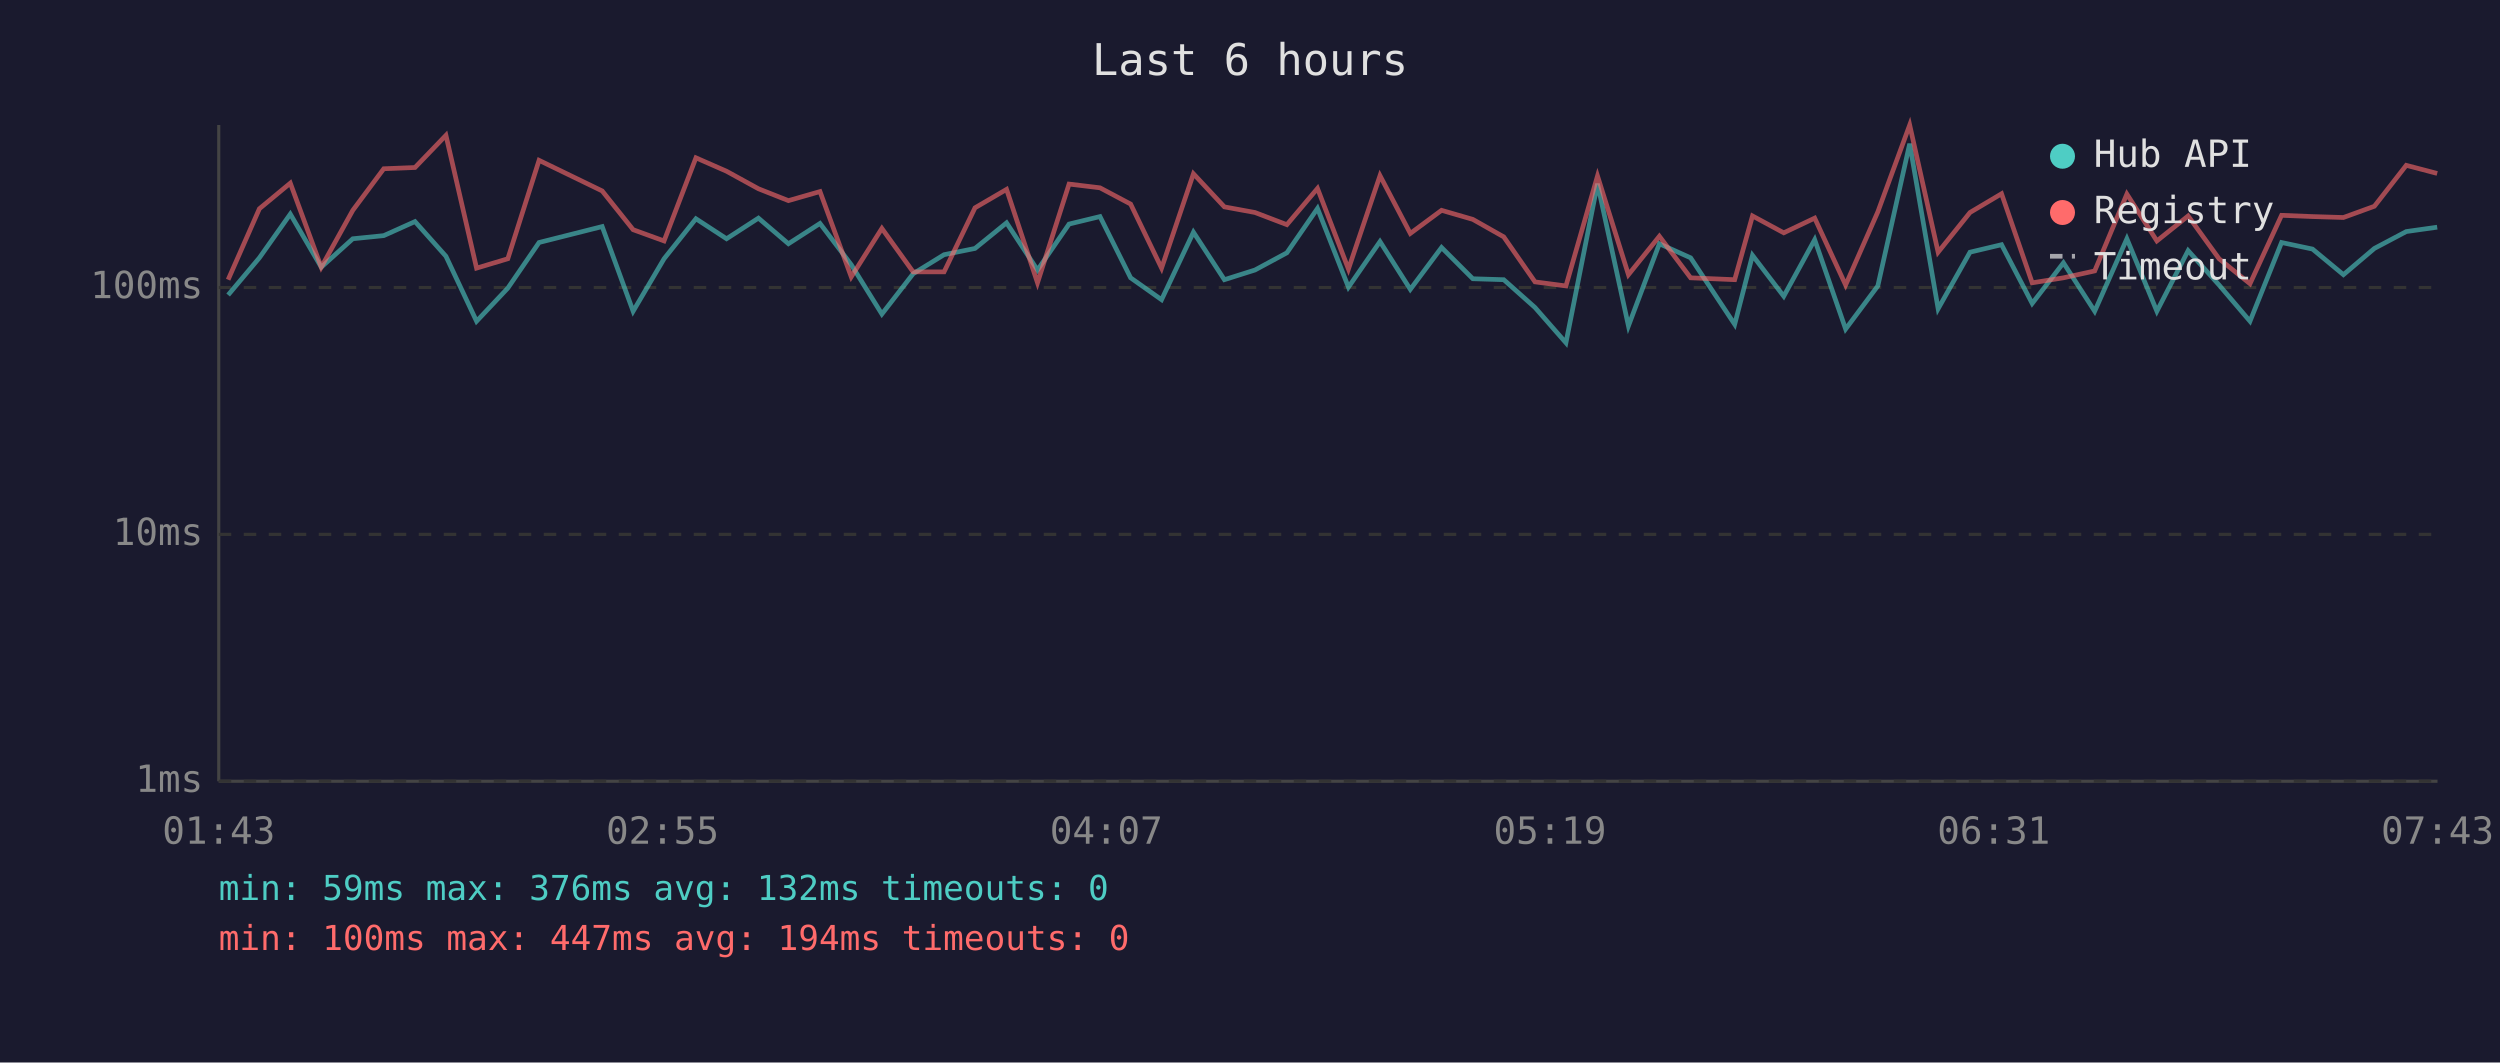
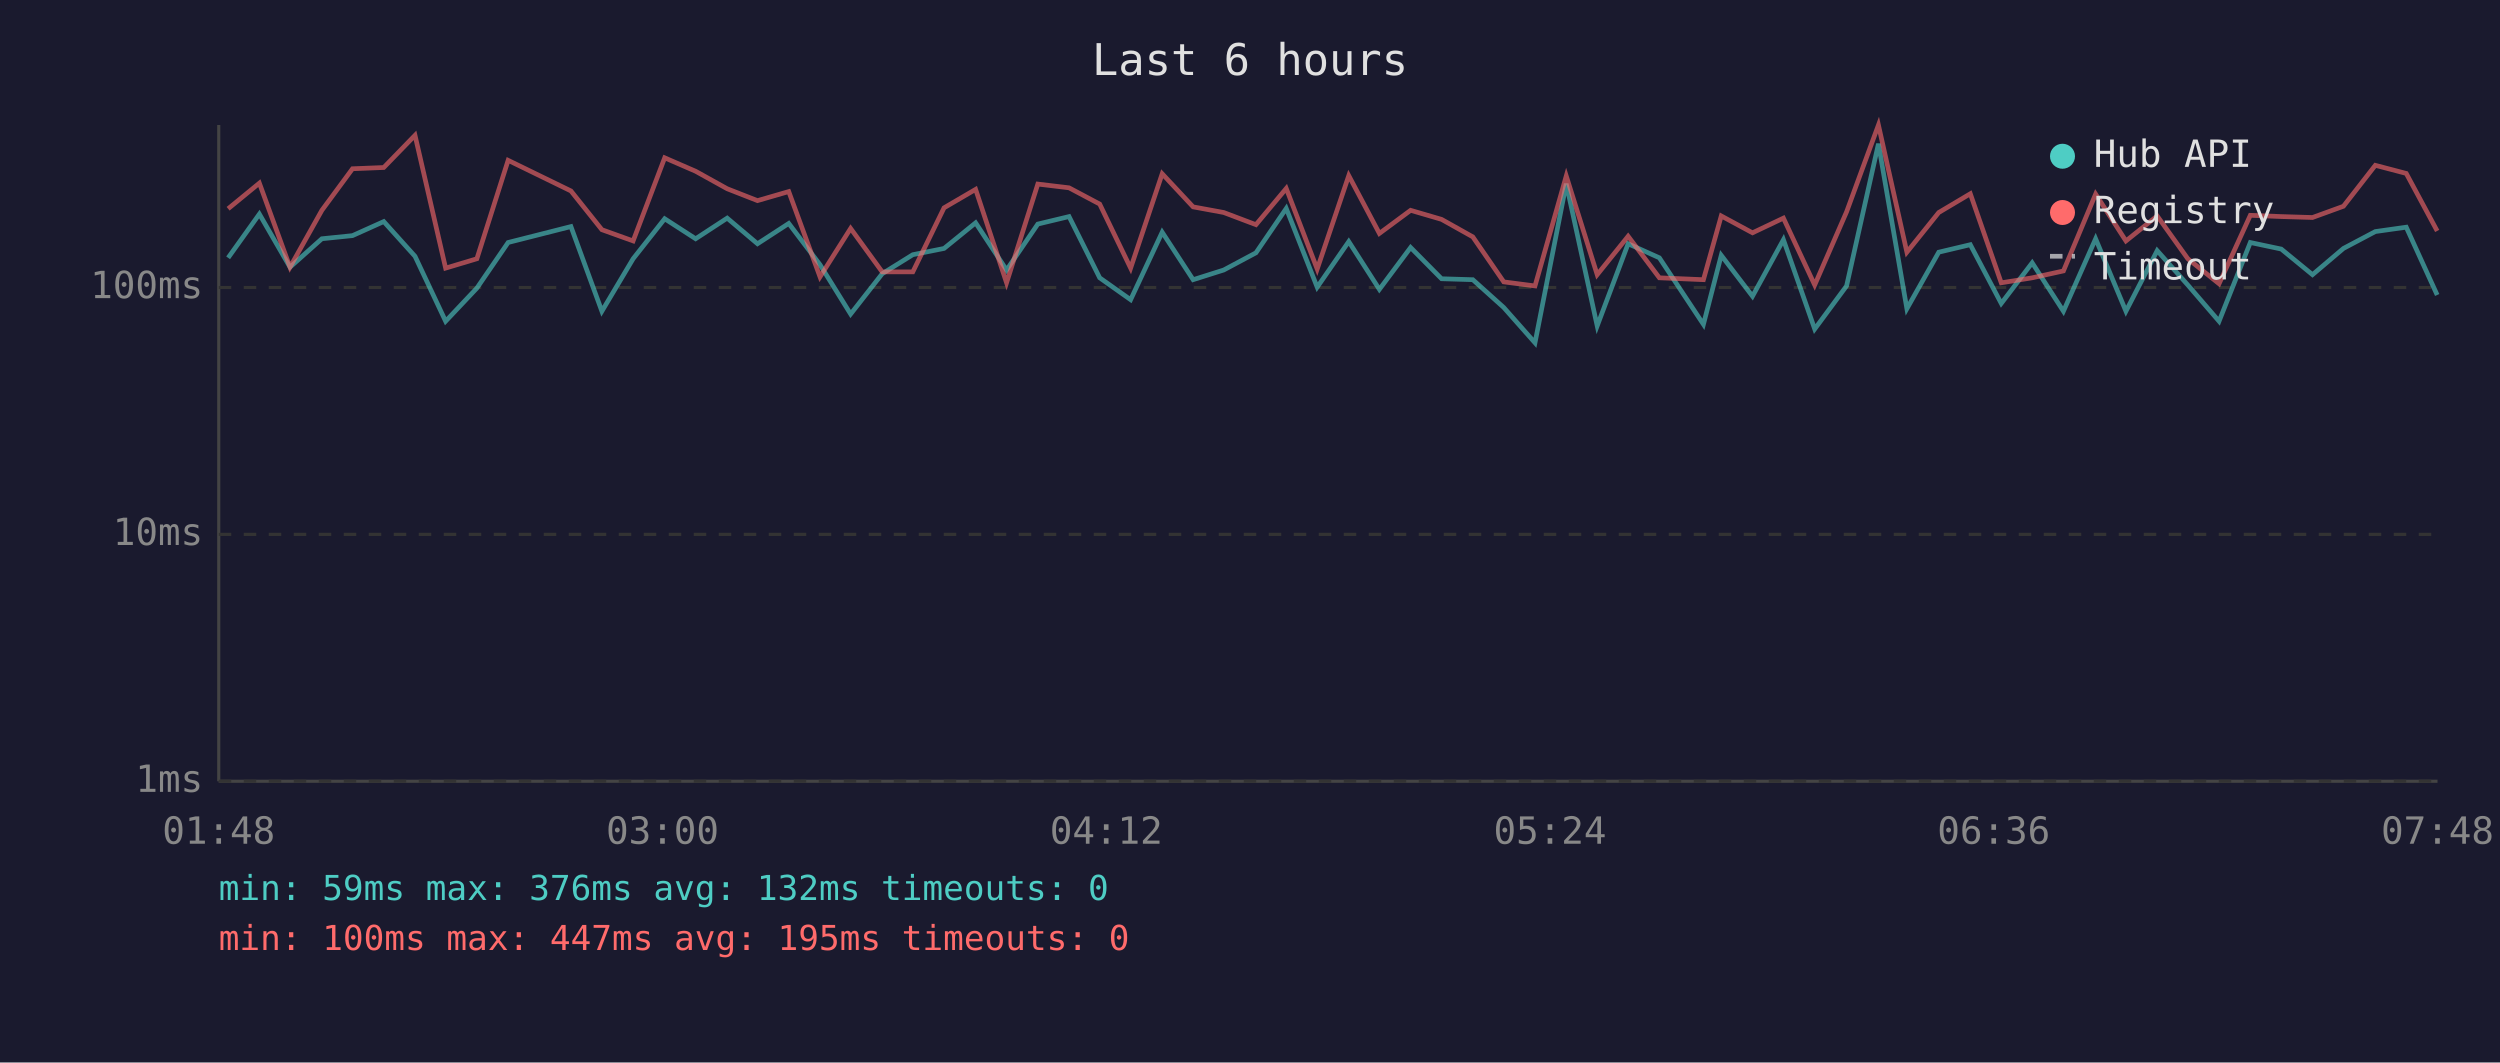
<svg xmlns="http://www.w3.org/2000/svg" viewBox="0 0 800 340" font-family="monospace" font-size="12">
  <rect width="800" height="340" fill="#1a1a2e" />
  <text x="400" y="24" fill="#e0e0e0" font-size="14" text-anchor="middle">Last 6 hours</text>
  <line x1="70" y1="40" x2="70" y2="250" stroke="#444" stroke-width="1" />
  <line x1="70" y1="250" x2="780" y2="250" stroke="#444" stroke-width="1" />
  <line x1="70" y1="250" x2="780" y2="250" stroke="#333" stroke-width="1" stroke-dasharray="4" />
  <text x="65" y="250" fill="#888" text-anchor="end" dominant-baseline="middle">1ms</text>
  <line x1="70" y1="171" x2="780" y2="171" stroke="#333" stroke-width="1" stroke-dasharray="4" />
  <text x="65" y="171" fill="#888" text-anchor="end" dominant-baseline="middle">10ms</text>
  <line x1="70" y1="92" x2="780" y2="92" stroke="#333" stroke-width="1" stroke-dasharray="4" />
  <text x="65" y="92" fill="#888" text-anchor="end" dominant-baseline="middle">100ms</text>
-   <text x="70" y="270" fill="#888" text-anchor="middle">01:43</text>
-   <text x="212" y="270" fill="#888" text-anchor="middle">02:55</text>
-   <text x="354" y="270" fill="#888" text-anchor="middle">04:07</text>
-   <text x="496" y="270" fill="#888" text-anchor="middle">05:19</text>
-   <text x="638" y="270" fill="#888" text-anchor="middle">06:31</text>
-   <text x="780" y="270" fill="#888" text-anchor="middle">07:43</text>
-   <polyline points="73.0,94.4 83.0,82.5 92.9,68.5 102.8,85.5 112.9,76.4 122.8,75.4 132.8,70.9 142.7,82.0 152.5,102.8 162.5,92.2 172.5,77.6 192.7,72.5 202.6,99.6 212.5,82.8 222.7,70.0 232.5,76.4 242.7,69.8 252.3,78.0 262.4,71.5 272.4,84.7 282.2,100.5 292.2,87.6 302.1,81.5 312.0,79.5 322.1,71.3 332.0,86.4 342.1,71.7 352.0,69.3 361.8,88.9 371.7,95.9 381.9,74.3 391.8,89.5 401.6,86.4 411.8,80.9 421.6,66.7 431.5,91.9 441.6,77.3 451.3,92.6 461.3,79.2 471.3,89.2 481.2,89.5 491.2,98.4 501.1,109.7 511.2,58.8 521.1,104.3 531.0,78.0 541.0,82.5 555.1,103.8 560.8,81.7 570.8,94.8 580.7,76.7 590.6,105.3 600.9,91.5 611.1,46.0 620.2,98.8 630.4,80.7 640.5,78.3 650.3,97.1 660.3,84.1 670.3,99.6 680.6,76.4 690.2,99.6 700.2,80.2 710.1,91.2 720.0,102.8 730.1,77.6 740.0,79.7 749.9,87.9 759.8,79.5 770.0,74.1 779.9,72.7" fill="none" stroke="#4ecdc4" stroke-width="1.5" opacity="0.6" />
-   <polyline points="73.0,89.5 83.0,66.8 92.9,58.6 102.8,85.5 112.9,67.3 122.8,54.0 132.8,53.6 142.7,43.3 152.5,85.8 162.5,82.8 172.5,51.3 192.7,61.1 202.6,73.5 212.5,77.1 222.7,50.5 232.5,54.8 242.7,60.4 252.3,64.2 262.4,61.3 272.4,88.6 282.2,73.1 292.2,87.0 302.1,87.0 312.0,66.5 322.1,60.6 332.0,90.5 342.1,58.9 352.0,60.1 361.8,65.3 371.7,85.8 381.9,55.6 391.8,66.2 401.6,68.0 411.8,71.9 421.6,60.3 431.5,86.1 441.6,56.2 451.3,74.7 461.3,67.3 471.3,70.2 481.2,75.8 491.2,90.2 501.1,91.5 511.2,56.3 521.1,87.9 531.0,75.6 541.0,88.9 555.1,89.5 560.8,69.1 570.8,74.5 580.7,69.8 590.6,91.2 600.9,67.8 611.1,40.0 620.2,80.7 630.4,68.0 640.5,62.0 650.3,90.5 660.3,88.9 670.3,86.7 680.6,62.1 690.2,77.1 700.2,69.1 710.1,82.8 720.0,90.8 730.1,68.9 740.0,69.3 749.9,69.6 759.8,66.0 770.0,52.9 779.9,55.5" fill="none" stroke="#ff6b6b" stroke-width="1.5" opacity="0.6" />
+   <text x="70" y="270" fill="#888" text-anchor="middle">01:48</text>
+   <text x="212" y="270" fill="#888" text-anchor="middle">03:00</text>
+   <text x="354" y="270" fill="#888" text-anchor="middle">04:12</text>
+   <text x="496" y="270" fill="#888" text-anchor="middle">05:24</text>
+   <text x="638" y="270" fill="#888" text-anchor="middle">06:36</text>
+   <text x="780" y="270" fill="#888" text-anchor="middle">07:48</text>
+   <polyline points="73.0,82.5 83.0,68.5 92.8,85.5 103.0,76.4 112.8,75.4 122.8,70.9 132.8,82.0 142.6,102.8 152.6,92.2 162.6,77.6 182.7,72.5 192.6,99.6 202.6,82.8 212.7,70.0 222.6,76.4 232.7,69.8 242.4,78.0 252.4,71.5 262.4,84.7 272.2,100.5 282.3,87.6 292.1,81.5 302.1,79.5 312.2,71.3 322.1,86.4 332.1,71.7 342.1,69.3 351.9,88.9 361.8,95.9 371.9,74.3 381.8,89.5 391.6,86.4 401.9,80.9 411.6,66.7 421.5,91.9 431.6,77.3 441.4,92.6 451.4,79.2 461.3,89.2 471.3,89.5 481.2,98.4 491.2,109.7 501.2,58.8 511.1,104.3 521.0,78.0 531.0,82.5 545.1,103.8 550.8,81.7 560.8,94.8 570.7,76.7 580.7,105.3 590.9,91.5 601.1,46.0 610.2,98.8 620.4,80.7 630.5,78.3 640.4,97.1 650.3,84.1 660.3,99.6 670.6,76.4 680.3,99.6 690.3,80.2 700.1,91.2 710.1,102.8 720.1,77.6 730.0,79.7 740.0,87.9 749.9,79.5 760.1,74.1 770.0,72.7 779.9,94.4" fill="none" stroke="#4ecdc4" stroke-width="1.5" opacity="0.6" />
+   <polyline points="73.0,66.8 83.0,58.6 92.8,85.5 103.0,67.3 112.8,54.0 122.8,53.6 132.8,43.3 142.6,85.8 152.6,82.8 162.6,51.3 182.7,61.1 192.6,73.5 202.6,77.1 212.7,50.5 222.6,54.8 232.7,60.4 242.4,64.2 252.4,61.3 262.4,88.6 272.2,73.1 282.3,87.0 292.1,87.0 302.1,66.5 312.2,60.6 322.1,90.5 332.1,58.9 342.1,60.1 351.9,65.3 361.8,85.8 371.9,55.6 381.8,66.2 391.6,68.0 401.9,71.9 411.6,60.3 421.5,86.1 431.6,56.2 441.4,74.7 451.4,67.3 461.3,70.2 471.3,75.8 481.2,90.2 491.2,91.5 501.2,56.3 511.1,87.9 521.0,75.6 531.0,88.9 545.1,89.5 550.8,69.1 560.8,74.5 570.7,69.8 580.7,91.2 590.9,67.8 601.1,40.0 610.2,80.7 620.4,68.0 630.5,62.0 640.4,90.5 650.3,88.9 660.3,86.7 670.6,62.1 680.3,77.1 690.3,69.1 700.1,82.8 710.1,90.8 720.1,68.9 730.0,69.3 740.0,69.6 749.9,66.0 760.1,52.9 770.0,55.5 779.9,73.9" fill="none" stroke="#ff6b6b" stroke-width="1.5" opacity="0.6" />
  <circle cx="660" cy="50" r="4" fill="#4ecdc4" />
  <text x="670" y="50" fill="#e0e0e0" dominant-baseline="middle">Hub API</text>
  <circle cx="660" cy="68" r="4" fill="#ff6b6b" />
  <text x="670" y="68" fill="#e0e0e0" dominant-baseline="middle">Registry</text>
  <line x1="656" y1="82" x2="664" y2="82" stroke="#e0e0e0" stroke-width="1.5" stroke-dasharray="4,3" opacity="0.7" />
  <text x="670" y="86" fill="#e0e0e0" dominant-baseline="middle">Timeout</text>
  <text x="70" y="288" fill="#4ecdc4" font-size="11">min: 59ms  max: 376ms  avg: 132ms  timeouts: 0</text>
-   <text x="70" y="304" fill="#ff6b6b" font-size="11">min: 100ms  max: 447ms  avg: 194ms  timeouts: 0</text>
+   <text x="70" y="304" fill="#ff6b6b" font-size="11">min: 100ms  max: 447ms  avg: 195ms  timeouts: 0</text>
</svg>
